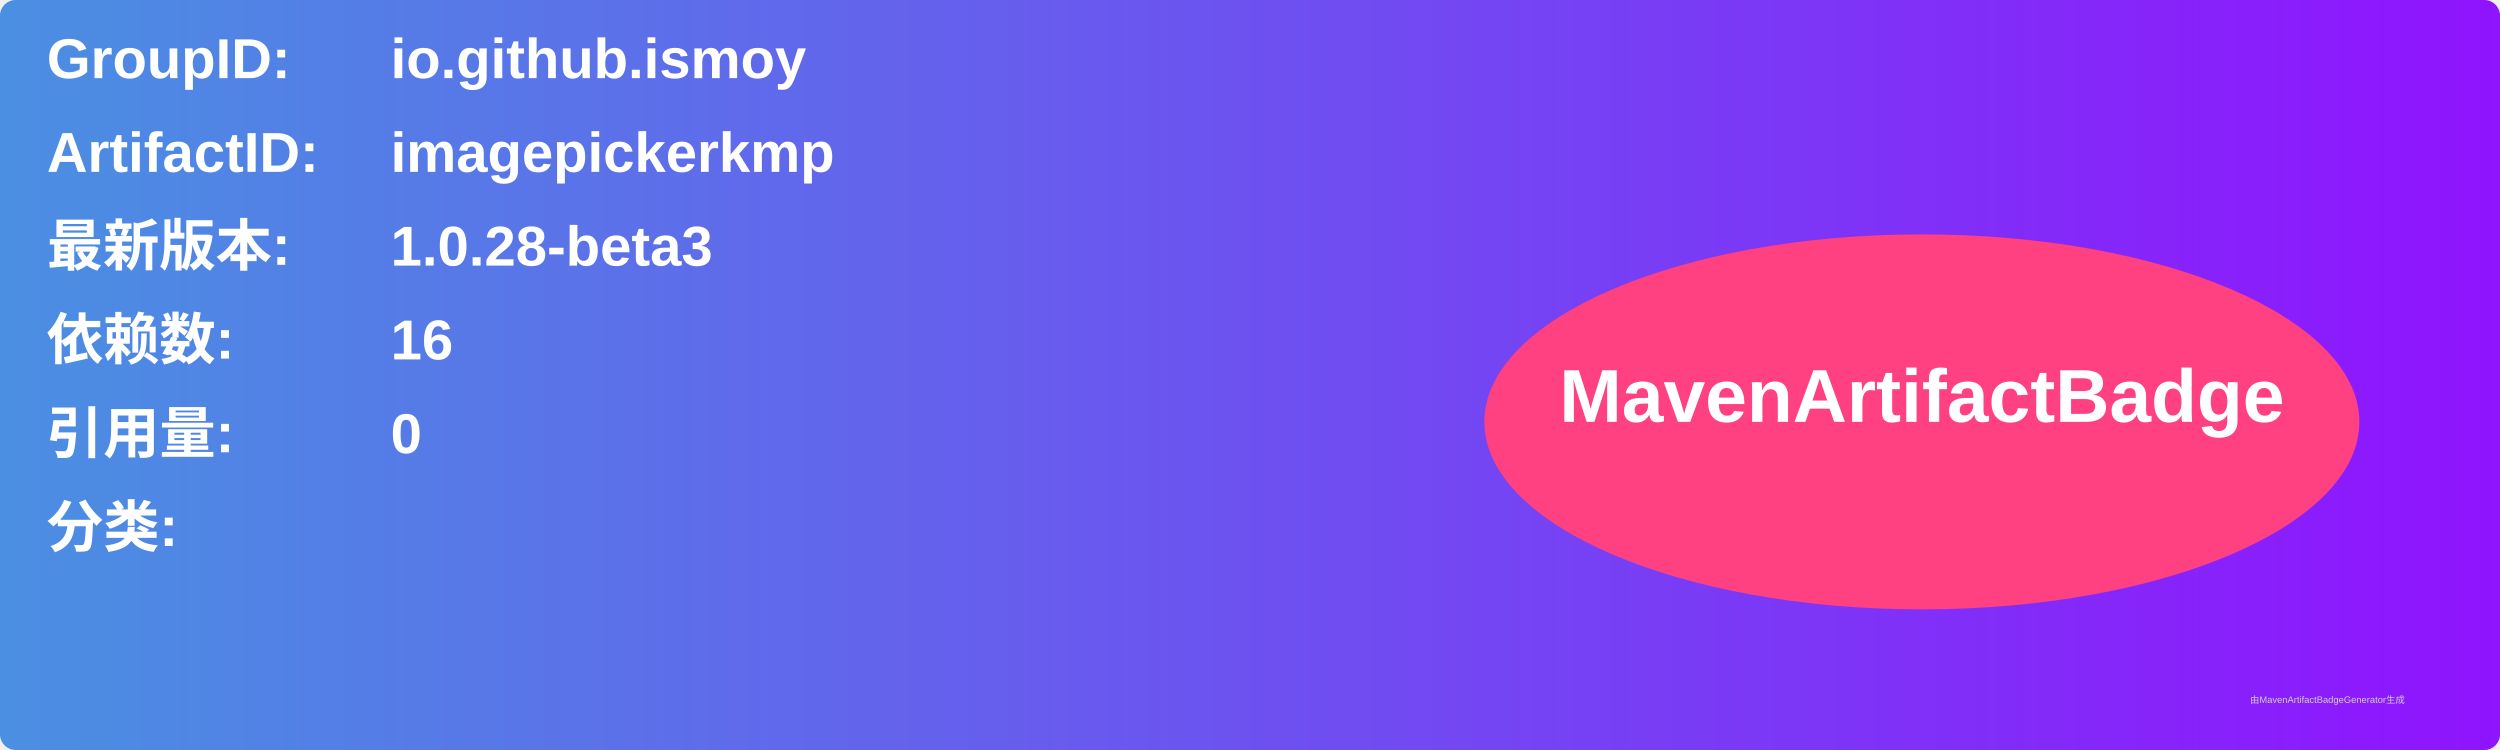
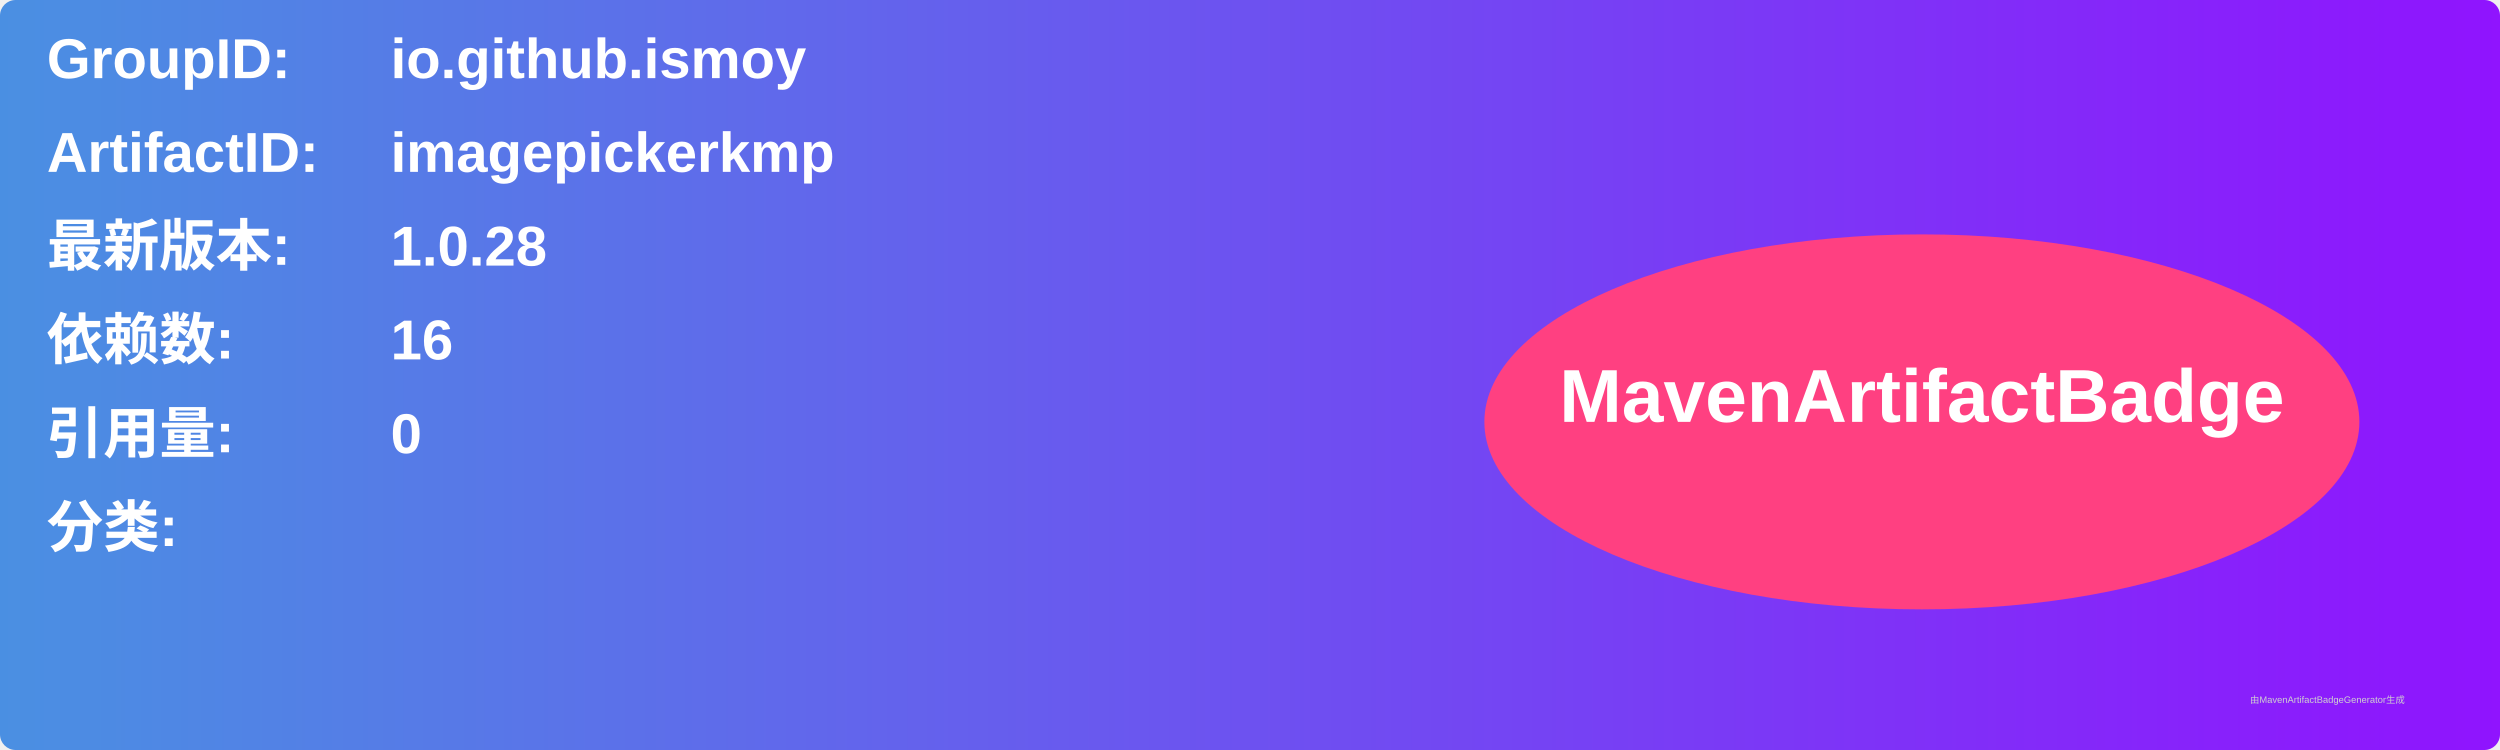
<svg xmlns="http://www.w3.org/2000/svg" width="800" height="240" viewBox="0 0 800 240">
  <linearGradient id="grad" x1="0%" y1="0%" x2="100%" y2="0%">
    <stop offset="0%" stop-color="#4a90e2" />
    <stop offset="100%" stop-color="#9013fe" />
  </linearGradient>
  <rect width="100%" height="100%" rx="5" ry="5" fill="url(#grad)" />
  <g transform="translate(15, 15)">
    <text x="0" y="10" font-family="Arial" font-size="18" fill="white" font-weight="bold" width="260">GroupID:</text>
    <text x="110" y="10" font-family="Arial" font-size="18" fill="white" font-weight="bold" width="460">io.github.ismoy</text>
    <text x="0" y="40" font-family="Arial" font-size="18" fill="white" font-weight="bold" width="260">ArtifactID:</text>
    <text x="110" y="40" font-family="Arial" font-size="18" fill="white" font-weight="bold" width="460">imagepickerkmp</text>
    <text x="0" y="70" font-family="Arial" font-size="18" fill="white" font-weight="bold">最新版本:</text>
    <text x="110" y="70" font-family="Arial" font-size="18" fill="white" font-weight="bold">
-       <tspan font-weight="bold">1.0.28-beta3</tspan>
+       <tspan font-weight="bold">1.0.28</tspan>
    </text>
    <text x="0" y="100" font-family="Arial" font-size="18" fill="white" font-weight="bold">依赖数: </text>
    <text x="110" y="100" font-family="Arial" font-size="18" fill="white">
      <tspan font-weight="bold">16</tspan>
    </text>
    <text x="0" y="130" font-family="Arial" font-size="18" fill="white" font-weight="bold">引用量: </text>
    <text x="110" y="130" font-family="Arial" font-size="18" fill="white">
      <tspan font-weight="bold">0</tspan>
    </text>
    <text x="0" y="160" font-family="Arial" font-size="18" fill="white" font-weight="bold">分类:</text>
    <text x="10" y="190" font-family="Arial" font-size="10" fill="white">
      <tspan font-weight="bold" />
    </text>
    <ellipse cx="600" cy="120" rx="140" ry="60" fill="#ff4081" />
    <text x="600" y="120" text-anchor="middle" font-family="Arial" font-size="24" fill="white" font-weight="bold">MavenArtifactBadge</text>
  </g>
  <text x="720" y="225" font-family="Arial" font-size="3" fill="#d0d0d0">由MavenArtifactBadgeGenerator生成</text>
</svg>
